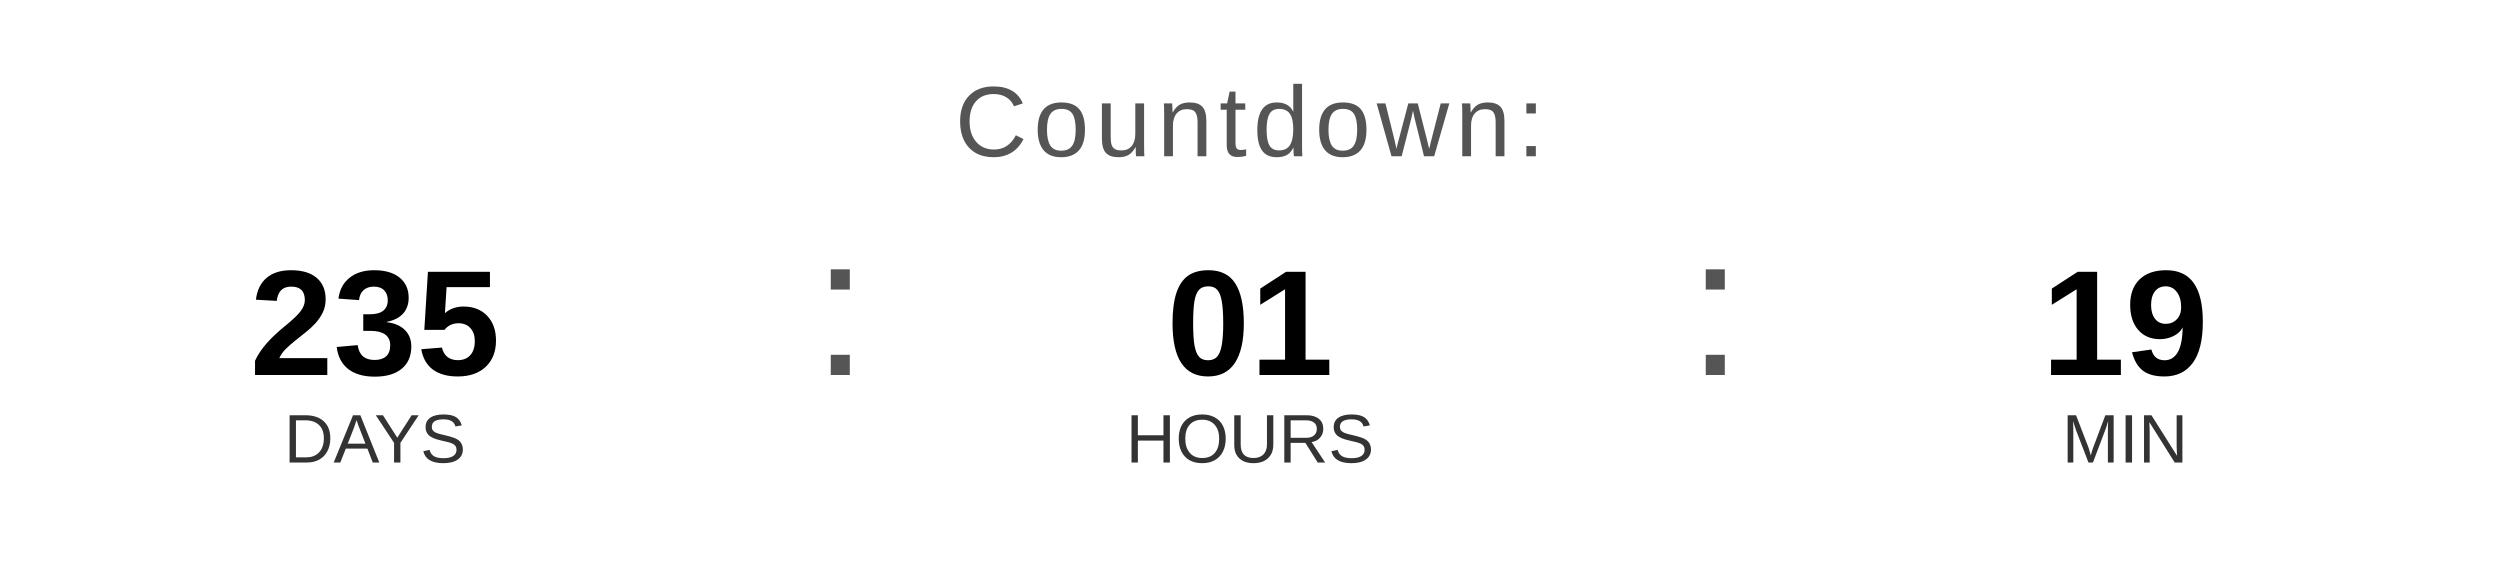
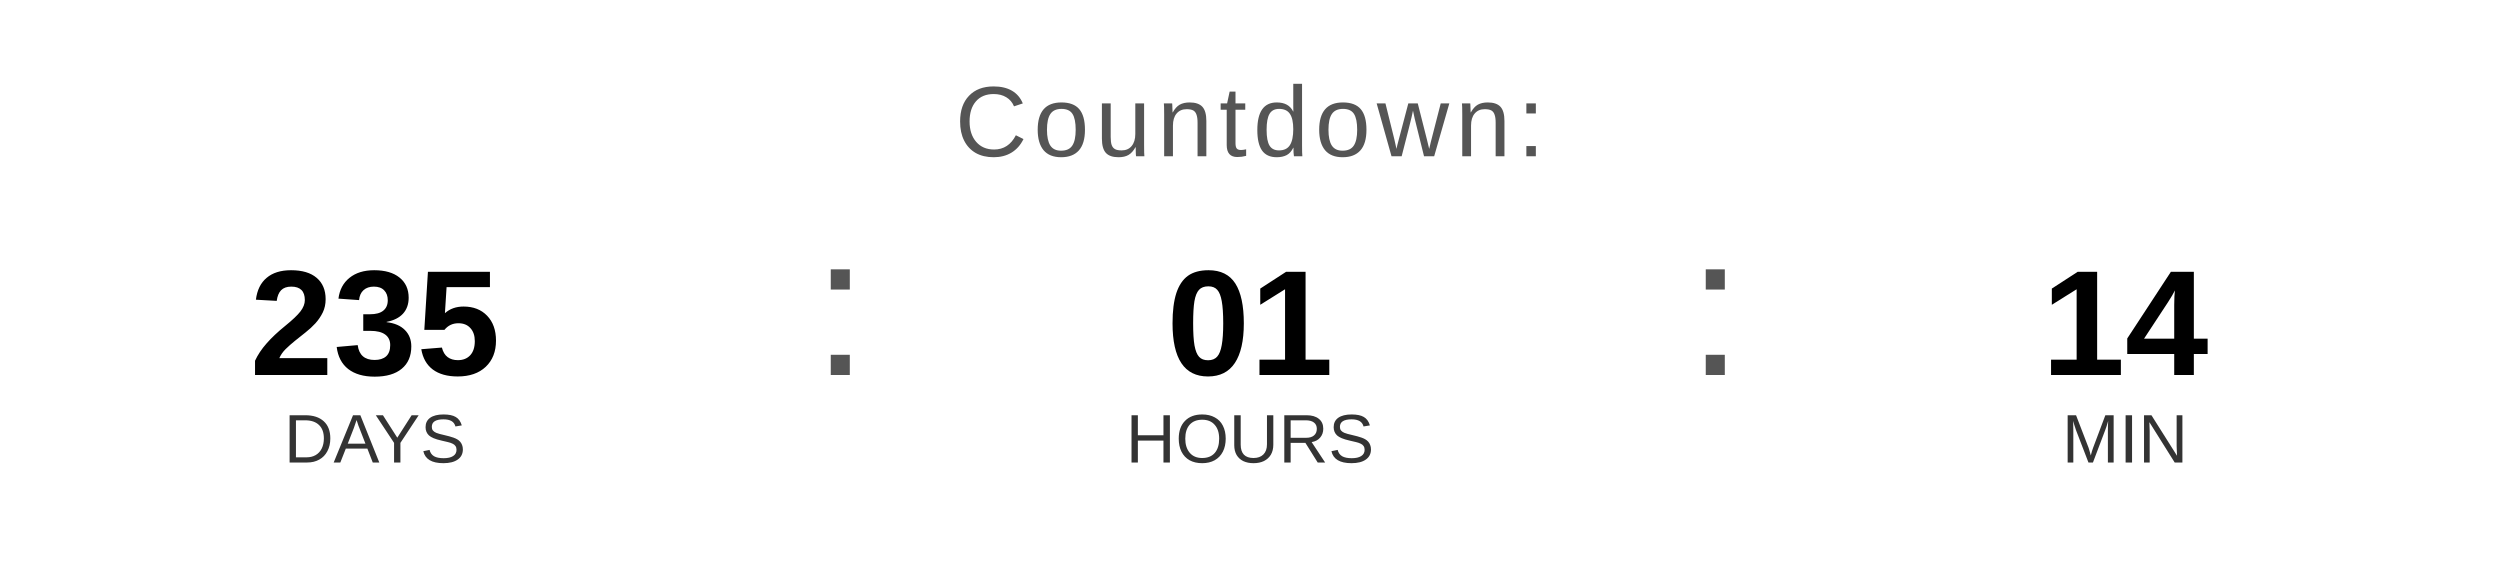
<svg xmlns="http://www.w3.org/2000/svg" width="400" height="90" viewBox="0 0 400 90">
  <text x="200" y="25" font-family="Arial, Helvetica, sans-serif" font-size="16" fill="#555555" text-anchor="middle" letter-spacing="1">
    Countdown:
  </text>
  <text x="60" y="60" font-family="Arial, Helvetica, sans-serif" font-size="24" font-weight="bold" fill="#000000" text-anchor="middle">235</text>
  <text x="60" y="74" font-family="Arial, Helvetica, sans-serif" font-size="11" fill="#333333" text-anchor="middle">DAYS</text>
  <text x="130" y="60" font-family="Arial, sans-serif" font-size="32" fill="#555555">:</text>
  <text x="200" y="60" font-family="Arial, Helvetica, sans-serif" font-size="24" font-weight="bold" fill="#000000" text-anchor="middle">01</text>
  <text x="200" y="74" font-family="Arial, Helvetica, sans-serif" font-size="11" fill="#333333" text-anchor="middle">HOURS</text>
  <text x="270" y="60" font-family="Arial, sans-serif" font-size="32" fill="#555555">:</text>
-   <text x="340" y="60" font-family="Arial, Helvetica, sans-serif" font-size="24" font-weight="bold" fill="#000000" text-anchor="middle">19</text>
+   <text x="340" y="60" font-family="Arial, Helvetica, sans-serif" font-size="24" font-weight="bold" fill="#000000" text-anchor="middle">14</text>
  <text x="340" y="74" font-family="Arial, Helvetica, sans-serif" font-size="11" fill="#333333" text-anchor="middle">MIN</text>
</svg>
